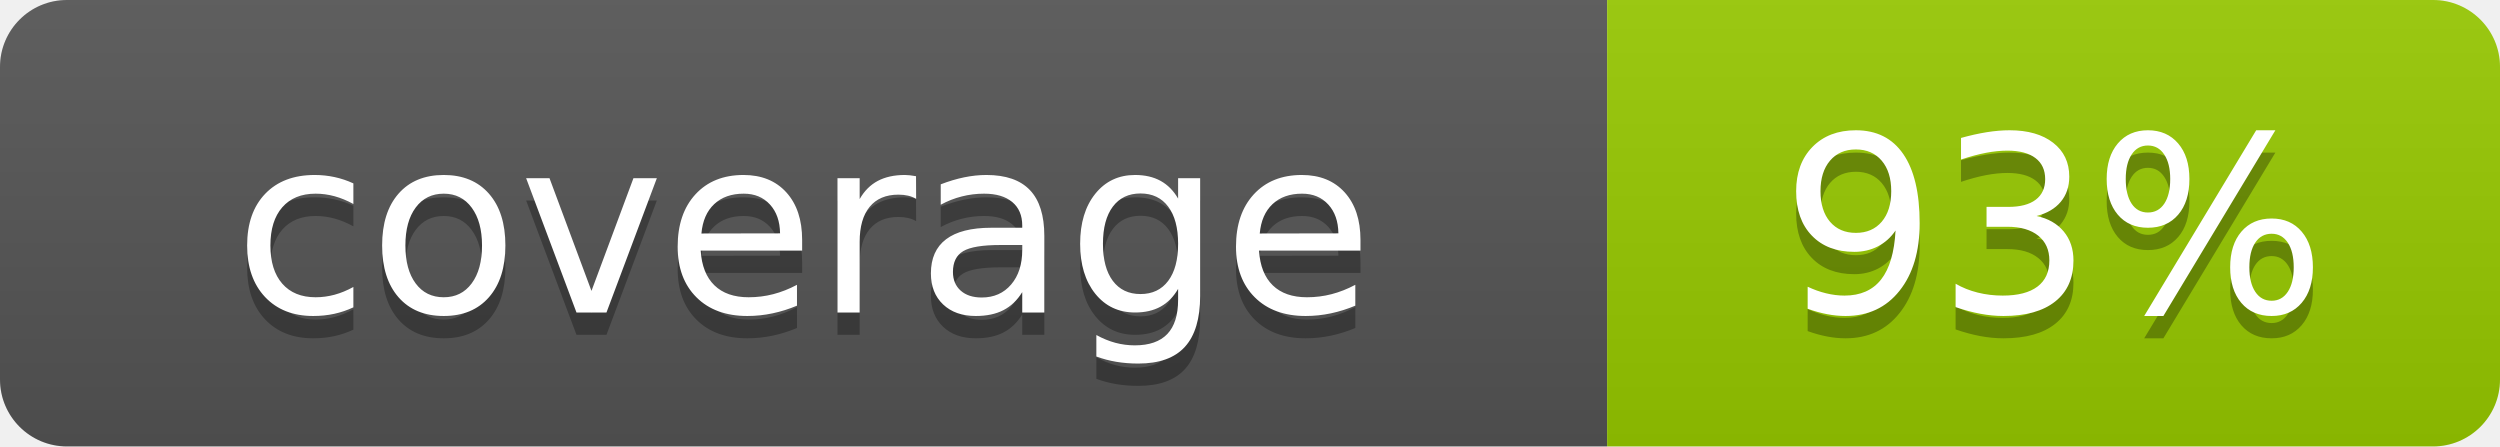
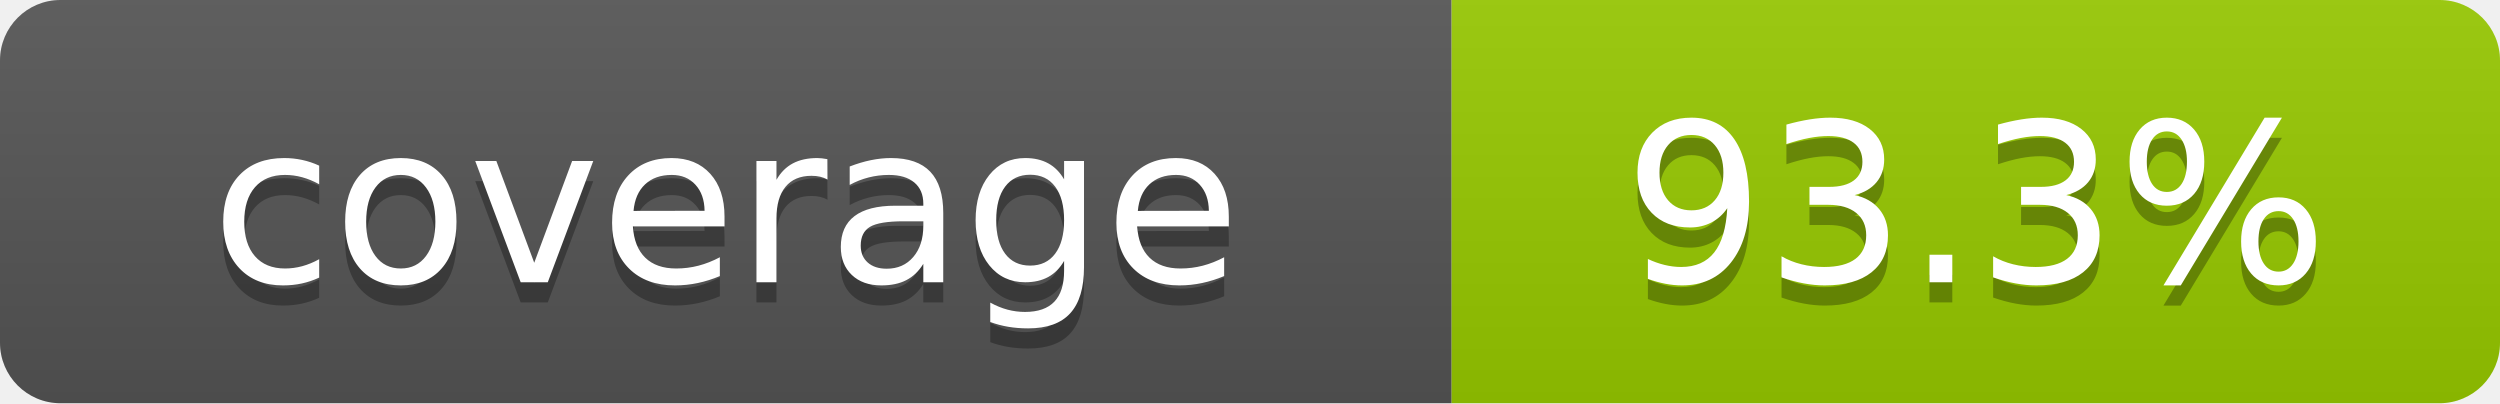
- <svg xmlns="http://www.w3.org/2000/svg" width="112" height="20" role="img" aria-label="coverage: 93%">
+ <svg xmlns="http://www.w3.org/2000/svg" width="124" height="20" role="img" aria-label="coverage: 93.3%">
  <linearGradient id="s" x2="0" y2="100%">
    <stop offset="0" stop-color="#bbb" stop-opacity=".1" />
    <stop offset="1" stop-opacity=".1" />
  </linearGradient>
  <clipPath id="r">
-     <rect width="112" height="20" rx="3" fill="#fff" />
+     <rect width="124" height="20" rx="3" fill="#fff" />
  </clipPath>
  <g clip-path="url(#r)">
    <rect width="72" height="20" fill="#555" />
-     <rect x="72" width="40" height="20" fill="#97ca00" />
-     <rect width="112" height="20" fill="url(#s)" />
+     <rect x="72" width="52" height="20" fill="#97ca00" />
+     <rect width="124" height="20" fill="url(#s)" />
  </g>
  <g fill="#fff" text-anchor="middle" font-family="Verdana,Geneva,DejaVu Sans,sans-serif" font-size="110" text-rendering="geometricPrecision">
    <text x="360" y="150" transform="scale(.1)" fill="#010101" fill-opacity=".3">coverage</text>
    <text x="360" y="140" transform="scale(.1)">coverage</text>
-     <text x="920" y="150" transform="scale(.1)" fill="#010101" fill-opacity=".3">93%</text>
-     <text x="920" y="140" transform="scale(.1)">93%</text>
+     <text x="980" y="150" transform="scale(.1)" fill="#010101" fill-opacity=".3">93.3%</text>
+     <text x="980" y="140" transform="scale(.1)">93.3%</text>
  </g>
</svg>
